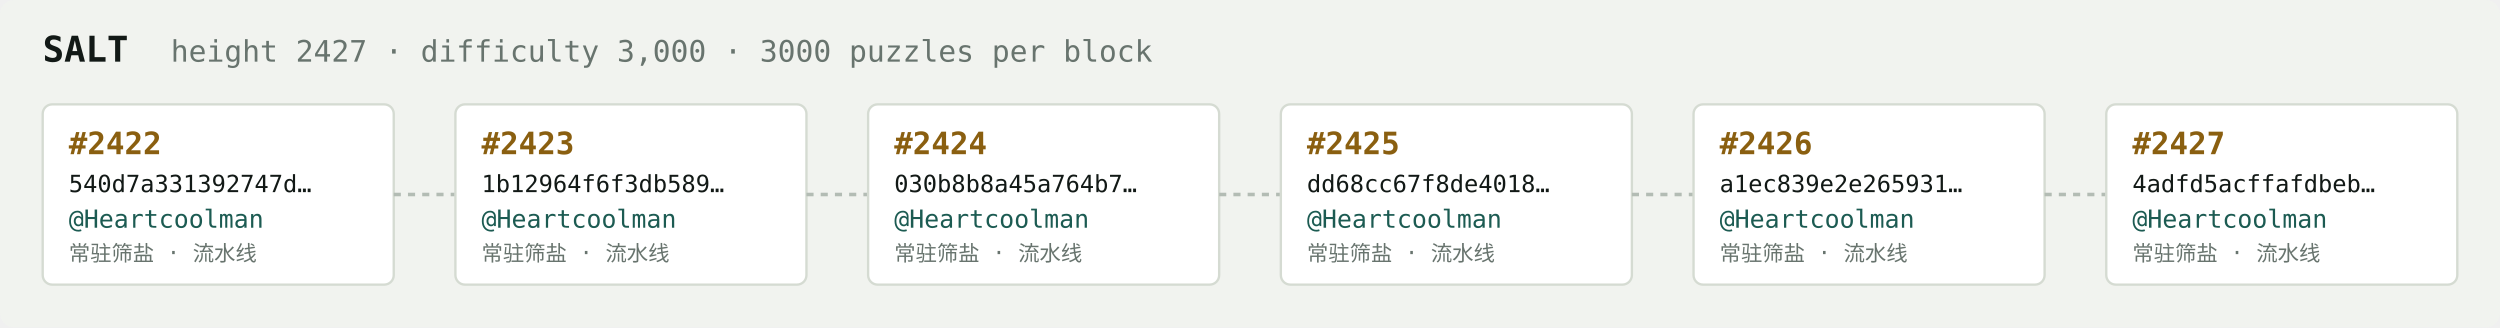
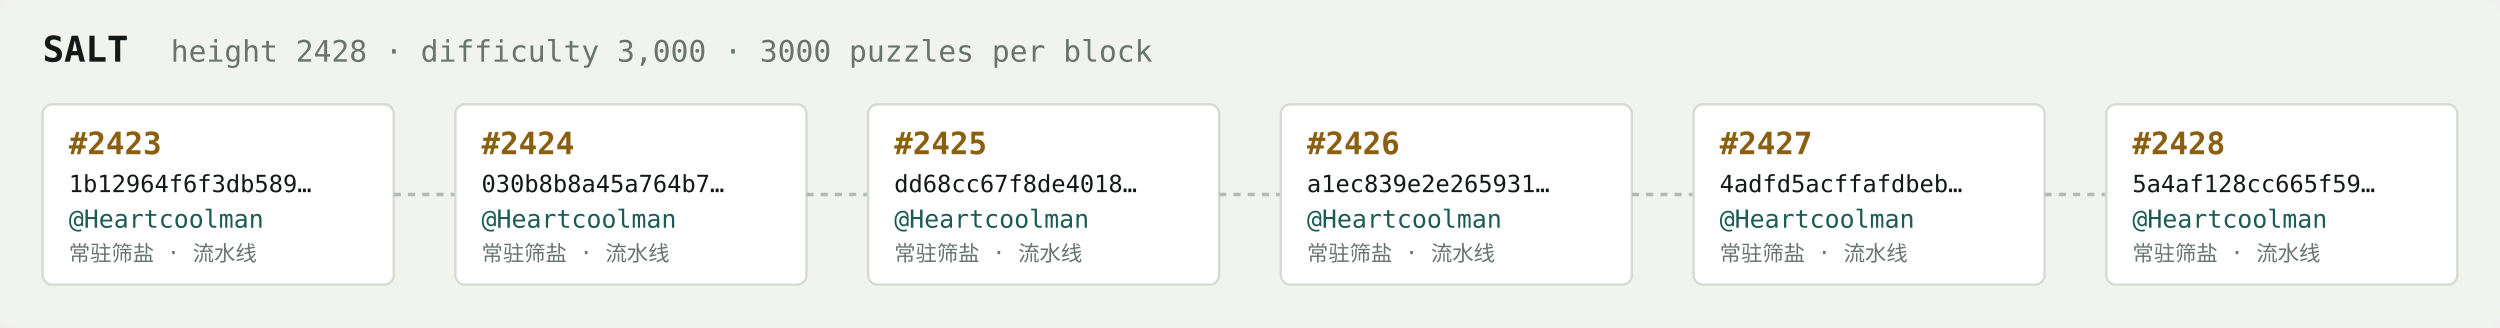
<svg xmlns="http://www.w3.org/2000/svg" width="1054" height="138" viewBox="0 0 1054 138" font-family="ui-monospace,SFMono-Regular,Menlo,monospace">
  <rect fill="#f1f3ef" width="1054" height="138" rx="6" />
  <text x="18" y="26" fill="#121916" font-size="15" font-weight="700">SALT</text>
-   <text x="72" y="26" fill="#68746e" font-size="12.5">height 2427 · difficulty 3,000 · 3000 puzzles per block</text>
+   <text x="72" y="26" fill="#68746e" font-size="12.5">height 2428 · difficulty 3,000 · 3000 puzzles per block</text>
  <rect x="18" y="44" width="148" height="76" rx="4" fill="#ffffff" stroke="#d5dbd2" stroke-width="1" />
-   <text x="29" y="65" fill="#8a5f10" font-size="13" font-weight="700">#2422</text>
-   <text x="29" y="81" fill="#121916" font-size="10">540d7a331392747d…</text>
+   <text x="29" y="65" fill="#8a5f10" font-size="13" font-weight="700">#2423</text>
+   <text x="29" y="81" fill="#121916" font-size="10">1b12964f6f3db589…</text>
  <text x="29" y="96" fill="#1c5b52" font-size="10.5">@Heartcoolman</text>
  <text x="29" y="110" fill="#68746e" font-size="9">常驻筛盐 · 流水线</text>
  <line x1="166" y1="82.0" x2="192" y2="82.0" stroke="#b3bcb4" stroke-width="1.5" stroke-dasharray="3 3" />
  <rect x="192" y="44" width="148" height="76" rx="4" fill="#ffffff" stroke="#d5dbd2" stroke-width="1" />
-   <text x="203" y="65" fill="#8a5f10" font-size="13" font-weight="700">#2423</text>
-   <text x="203" y="81" fill="#121916" font-size="10">1b12964f6f3db589…</text>
+   <text x="203" y="65" fill="#8a5f10" font-size="13" font-weight="700">#2424</text>
+   <text x="203" y="81" fill="#121916" font-size="10">030b8b8a45a764b7…</text>
  <text x="203" y="96" fill="#1c5b52" font-size="10.5">@Heartcoolman</text>
  <text x="203" y="110" fill="#68746e" font-size="9">常驻筛盐 · 流水线</text>
  <line x1="340" y1="82.0" x2="366" y2="82.0" stroke="#b3bcb4" stroke-width="1.5" stroke-dasharray="3 3" />
  <rect x="366" y="44" width="148" height="76" rx="4" fill="#ffffff" stroke="#d5dbd2" stroke-width="1" />
-   <text x="377" y="65" fill="#8a5f10" font-size="13" font-weight="700">#2424</text>
-   <text x="377" y="81" fill="#121916" font-size="10">030b8b8a45a764b7…</text>
+   <text x="377" y="65" fill="#8a5f10" font-size="13" font-weight="700">#2425</text>
+   <text x="377" y="81" fill="#121916" font-size="10">dd68cc67f8de4018…</text>
  <text x="377" y="96" fill="#1c5b52" font-size="10.5">@Heartcoolman</text>
  <text x="377" y="110" fill="#68746e" font-size="9">常驻筛盐 · 流水线</text>
  <line x1="514" y1="82.0" x2="540" y2="82.0" stroke="#b3bcb4" stroke-width="1.5" stroke-dasharray="3 3" />
  <rect x="540" y="44" width="148" height="76" rx="4" fill="#ffffff" stroke="#d5dbd2" stroke-width="1" />
-   <text x="551" y="65" fill="#8a5f10" font-size="13" font-weight="700">#2425</text>
-   <text x="551" y="81" fill="#121916" font-size="10">dd68cc67f8de4018…</text>
+   <text x="551" y="65" fill="#8a5f10" font-size="13" font-weight="700">#2426</text>
+   <text x="551" y="81" fill="#121916" font-size="10">a1ec839e2e265931…</text>
  <text x="551" y="96" fill="#1c5b52" font-size="10.5">@Heartcoolman</text>
  <text x="551" y="110" fill="#68746e" font-size="9">常驻筛盐 · 流水线</text>
  <line x1="688" y1="82.0" x2="714" y2="82.0" stroke="#b3bcb4" stroke-width="1.5" stroke-dasharray="3 3" />
  <rect x="714" y="44" width="148" height="76" rx="4" fill="#ffffff" stroke="#d5dbd2" stroke-width="1" />
-   <text x="725" y="65" fill="#8a5f10" font-size="13" font-weight="700">#2426</text>
-   <text x="725" y="81" fill="#121916" font-size="10">a1ec839e2e265931…</text>
+   <text x="725" y="65" fill="#8a5f10" font-size="13" font-weight="700">#2427</text>
+   <text x="725" y="81" fill="#121916" font-size="10">4adfd5acffafdbeb…</text>
  <text x="725" y="96" fill="#1c5b52" font-size="10.5">@Heartcoolman</text>
  <text x="725" y="110" fill="#68746e" font-size="9">常驻筛盐 · 流水线</text>
  <line x1="862" y1="82.0" x2="888" y2="82.0" stroke="#b3bcb4" stroke-width="1.5" stroke-dasharray="3 3" />
  <rect x="888" y="44" width="148" height="76" rx="4" fill="#ffffff" stroke="#d5dbd2" stroke-width="1" />
-   <text x="899" y="65" fill="#8a5f10" font-size="13" font-weight="700">#2427</text>
-   <text x="899" y="81" fill="#121916" font-size="10">4adfd5acffafdbeb…</text>
+   <text x="899" y="65" fill="#8a5f10" font-size="13" font-weight="700">#2428</text>
+   <text x="899" y="81" fill="#121916" font-size="10">5a4af128cc665f59…</text>
  <text x="899" y="96" fill="#1c5b52" font-size="10.5">@Heartcoolman</text>
  <text x="899" y="110" fill="#68746e" font-size="9">常驻筛盐 · 流水线</text>
</svg>
